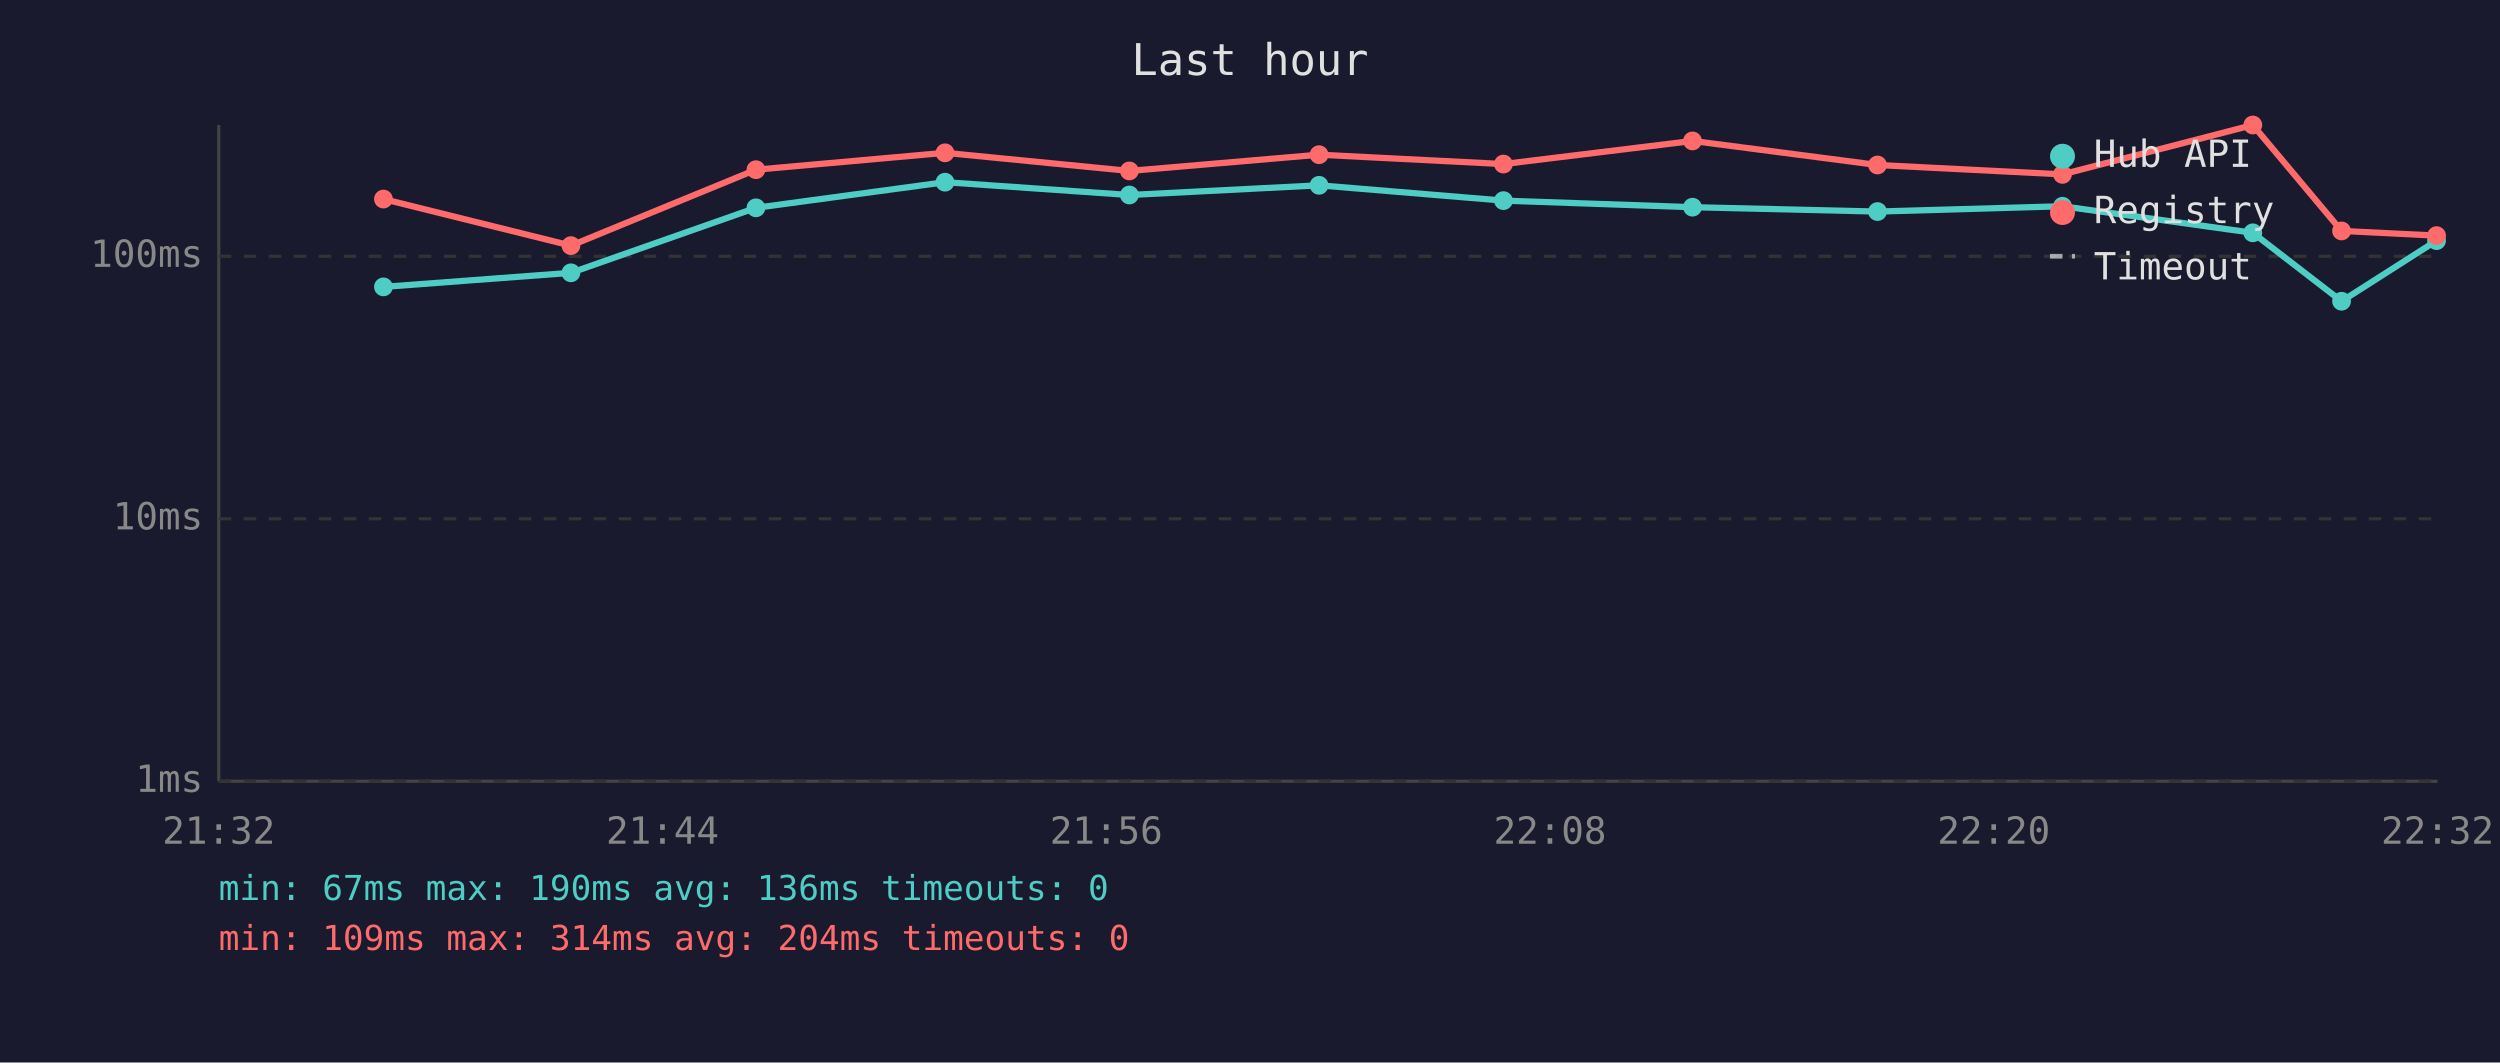
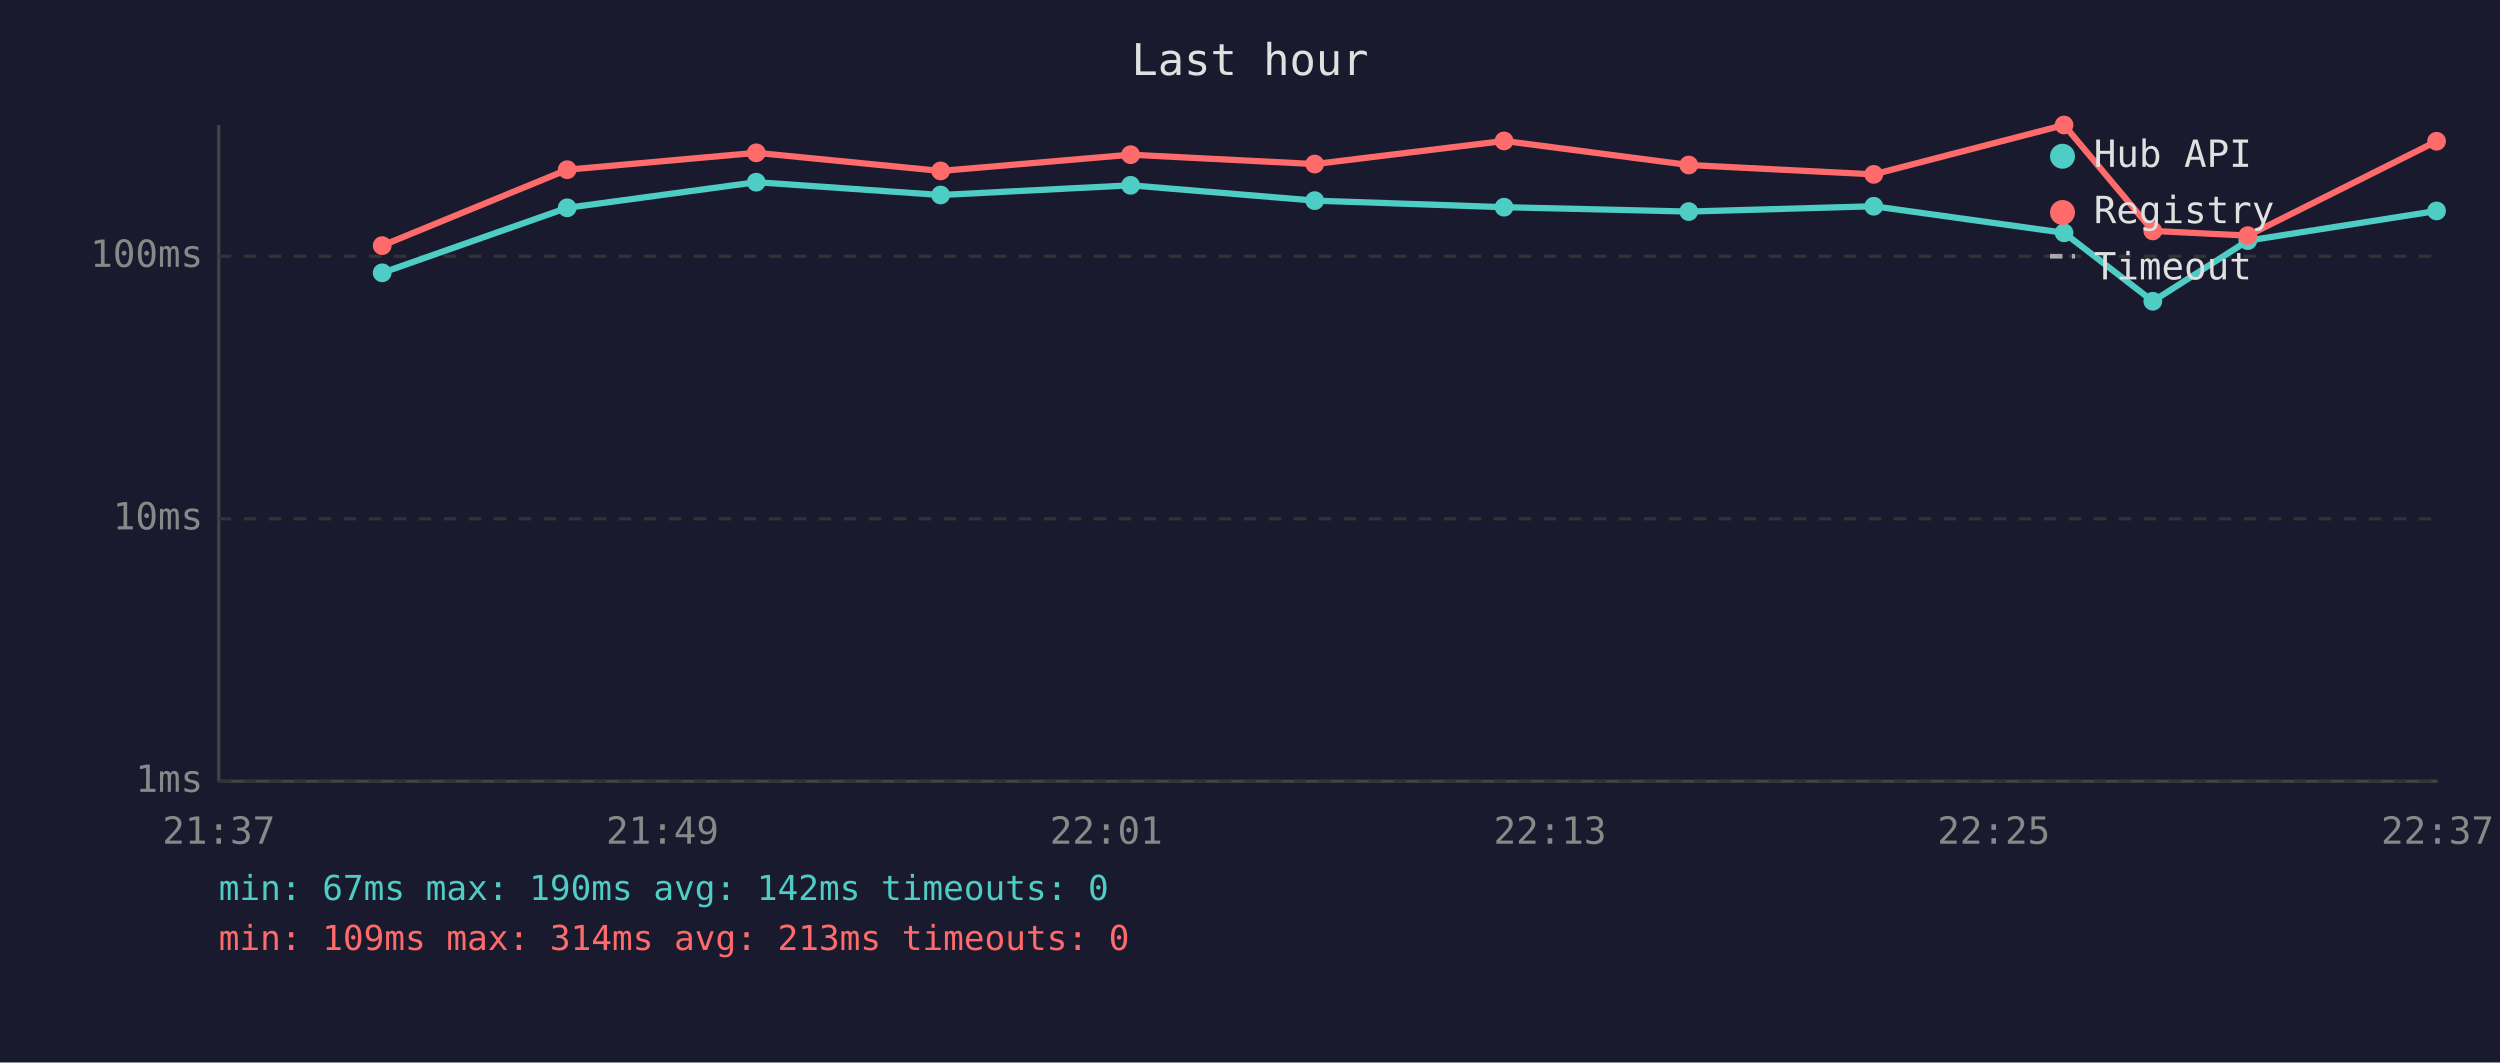
<svg xmlns="http://www.w3.org/2000/svg" viewBox="0 0 800 340" font-family="monospace" font-size="12">
  <rect width="800" height="340" fill="#1a1a2e" />
  <text x="400" y="24" fill="#e0e0e0" font-size="14" text-anchor="middle">Last hour</text>
  <line x1="70" y1="40" x2="70" y2="250" stroke="#444" stroke-width="1" />
  <line x1="70" y1="250" x2="780" y2="250" stroke="#444" stroke-width="1" />
  <line x1="70" y1="250" x2="780" y2="250" stroke="#333" stroke-width="1" stroke-dasharray="4" />
  <text x="65" y="250" fill="#888" text-anchor="end" dominant-baseline="middle">1ms</text>
  <line x1="70" y1="166" x2="780" y2="166" stroke="#333" stroke-width="1" stroke-dasharray="4" />
  <text x="65" y="166" fill="#888" text-anchor="end" dominant-baseline="middle">10ms</text>
  <line x1="70" y1="82" x2="780" y2="82" stroke="#333" stroke-width="1" stroke-dasharray="4" />
  <text x="65" y="82" fill="#888" text-anchor="end" dominant-baseline="middle">100ms</text>
-   <text x="70" y="270" fill="#888" text-anchor="middle">21:32</text>
-   <text x="212" y="270" fill="#888" text-anchor="middle">21:44</text>
-   <text x="354" y="270" fill="#888" text-anchor="middle">21:56</text>
-   <text x="496" y="270" fill="#888" text-anchor="middle">22:08</text>
-   <text x="638" y="270" fill="#888" text-anchor="middle">22:20</text>
-   <text x="780" y="270" fill="#888" text-anchor="middle">22:32</text>
-   <polyline points="122.7,91.8 182.7,87.3 241.9,66.5 302.4,58.3 361.4,62.4 422.1,59.3 481.1,64.2 541.6,66.3 600.8,67.7 660.0,66.0 720.9,74.5 749.3,96.4 779.7,77.0" fill="none" stroke="#4ecdc4" stroke-width="2" opacity="1" />
-   <circle cx="122.7" cy="91.8" r="3" fill="#4ecdc4" />
-   <circle cx="182.7" cy="87.3" r="3" fill="#4ecdc4" />
-   <circle cx="241.9" cy="66.5" r="3" fill="#4ecdc4" />
-   <circle cx="302.4" cy="58.3" r="3" fill="#4ecdc4" />
-   <circle cx="361.4" cy="62.4" r="3" fill="#4ecdc4" />
-   <circle cx="422.1" cy="59.3" r="3" fill="#4ecdc4" />
-   <circle cx="481.1" cy="64.2" r="3" fill="#4ecdc4" />
-   <circle cx="541.6" cy="66.3" r="3" fill="#4ecdc4" />
-   <circle cx="600.8" cy="67.7" r="3" fill="#4ecdc4" />
-   <circle cx="660.0" cy="66.0" r="3" fill="#4ecdc4" />
-   <circle cx="720.9" cy="74.5" r="3" fill="#4ecdc4" />
-   <circle cx="749.3" cy="96.4" r="3" fill="#4ecdc4" />
-   <circle cx="779.7" cy="77.0" r="3" fill="#4ecdc4" />
-   <polyline points="122.7,63.7 182.7,78.6 241.9,54.3 302.4,48.9 361.4,54.7 422.1,49.5 481.1,52.5 541.6,45.1 600.8,52.8 660.0,55.8 720.9,40.0 749.3,73.9 779.7,75.4" fill="none" stroke="#ff6b6b" stroke-width="2" opacity="1" />
-   <circle cx="122.7" cy="63.7" r="3" fill="#ff6b6b" />
-   <circle cx="182.7" cy="78.6" r="3" fill="#ff6b6b" />
-   <circle cx="241.9" cy="54.3" r="3" fill="#ff6b6b" />
-   <circle cx="302.4" cy="48.9" r="3" fill="#ff6b6b" />
-   <circle cx="361.4" cy="54.7" r="3" fill="#ff6b6b" />
-   <circle cx="422.1" cy="49.5" r="3" fill="#ff6b6b" />
-   <circle cx="481.1" cy="52.5" r="3" fill="#ff6b6b" />
-   <circle cx="541.6" cy="45.1" r="3" fill="#ff6b6b" />
-   <circle cx="600.8" cy="52.8" r="3" fill="#ff6b6b" />
-   <circle cx="660.0" cy="55.8" r="3" fill="#ff6b6b" />
-   <circle cx="720.9" cy="40.0" r="3" fill="#ff6b6b" />
-   <circle cx="749.3" cy="73.9" r="3" fill="#ff6b6b" />
-   <circle cx="779.7" cy="75.4" r="3" fill="#ff6b6b" />
+   <text x="70" y="270" fill="#888" text-anchor="middle">21:37</text>
+   <text x="212" y="270" fill="#888" text-anchor="middle">21:49</text>
+   <text x="354" y="270" fill="#888" text-anchor="middle">22:01</text>
+   <text x="496" y="270" fill="#888" text-anchor="middle">22:13</text>
+   <text x="638" y="270" fill="#888" text-anchor="middle">22:25</text>
+   <text x="780" y="270" fill="#888" text-anchor="middle">22:37</text>
+   <polyline points="122.3,87.3 181.5,66.5 242.0,58.3 301.0,62.4 361.8,59.3 420.7,64.2 481.3,66.3 540.4,67.7 599.6,66.0 660.5,74.5 688.9,96.4 719.3,77.0 779.7,67.5" fill="none" stroke="#4ecdc4" stroke-width="2" opacity="1" />
+   <circle cx="122.3" cy="87.3" r="3" fill="#4ecdc4" />
+   <circle cx="181.5" cy="66.5" r="3" fill="#4ecdc4" />
+   <circle cx="242.0" cy="58.3" r="3" fill="#4ecdc4" />
+   <circle cx="301.0" cy="62.4" r="3" fill="#4ecdc4" />
+   <circle cx="361.8" cy="59.3" r="3" fill="#4ecdc4" />
+   <circle cx="420.7" cy="64.2" r="3" fill="#4ecdc4" />
+   <circle cx="481.3" cy="66.3" r="3" fill="#4ecdc4" />
+   <circle cx="540.4" cy="67.7" r="3" fill="#4ecdc4" />
+   <circle cx="599.6" cy="66.0" r="3" fill="#4ecdc4" />
+   <circle cx="660.5" cy="74.5" r="3" fill="#4ecdc4" />
+   <circle cx="688.9" cy="96.4" r="3" fill="#4ecdc4" />
+   <circle cx="719.3" cy="77.0" r="3" fill="#4ecdc4" />
+   <circle cx="779.7" cy="67.5" r="3" fill="#4ecdc4" />
+   <polyline points="122.3,78.6 181.5,54.3 242.0,48.9 301.0,54.7 361.8,49.5 420.7,52.5 481.3,45.1 540.4,52.8 599.6,55.8 660.5,40.0 688.9,73.9 719.3,75.4 779.7,45.2" fill="none" stroke="#ff6b6b" stroke-width="2" opacity="1" />
+   <circle cx="122.3" cy="78.6" r="3" fill="#ff6b6b" />
+   <circle cx="181.5" cy="54.3" r="3" fill="#ff6b6b" />
+   <circle cx="242.0" cy="48.9" r="3" fill="#ff6b6b" />
+   <circle cx="301.0" cy="54.7" r="3" fill="#ff6b6b" />
+   <circle cx="361.8" cy="49.5" r="3" fill="#ff6b6b" />
+   <circle cx="420.7" cy="52.5" r="3" fill="#ff6b6b" />
+   <circle cx="481.3" cy="45.1" r="3" fill="#ff6b6b" />
+   <circle cx="540.4" cy="52.8" r="3" fill="#ff6b6b" />
+   <circle cx="599.6" cy="55.8" r="3" fill="#ff6b6b" />
+   <circle cx="660.5" cy="40.0" r="3" fill="#ff6b6b" />
+   <circle cx="688.9" cy="73.9" r="3" fill="#ff6b6b" />
+   <circle cx="719.3" cy="75.4" r="3" fill="#ff6b6b" />
+   <circle cx="779.7" cy="45.2" r="3" fill="#ff6b6b" />
  <circle cx="660" cy="50" r="4" fill="#4ecdc4" />
  <text x="670" y="50" fill="#e0e0e0" dominant-baseline="middle">Hub API</text>
  <circle cx="660" cy="68" r="4" fill="#ff6b6b" />
  <text x="670" y="68" fill="#e0e0e0" dominant-baseline="middle">Registry</text>
  <line x1="656" y1="82" x2="664" y2="82" stroke="#e0e0e0" stroke-width="1.5" stroke-dasharray="4,3" opacity="0.7" />
  <text x="670" y="86" fill="#e0e0e0" dominant-baseline="middle">Timeout</text>
-   <text x="70" y="288" fill="#4ecdc4" font-size="11">min: 67ms  max: 190ms  avg: 136ms  timeouts: 0</text>
-   <text x="70" y="304" fill="#ff6b6b" font-size="11">min: 109ms  max: 314ms  avg: 204ms  timeouts: 0</text>
+   <text x="70" y="288" fill="#4ecdc4" font-size="11">min: 67ms  max: 190ms  avg: 142ms  timeouts: 0</text>
+   <text x="70" y="304" fill="#ff6b6b" font-size="11">min: 109ms  max: 314ms  avg: 213ms  timeouts: 0</text>
</svg>
